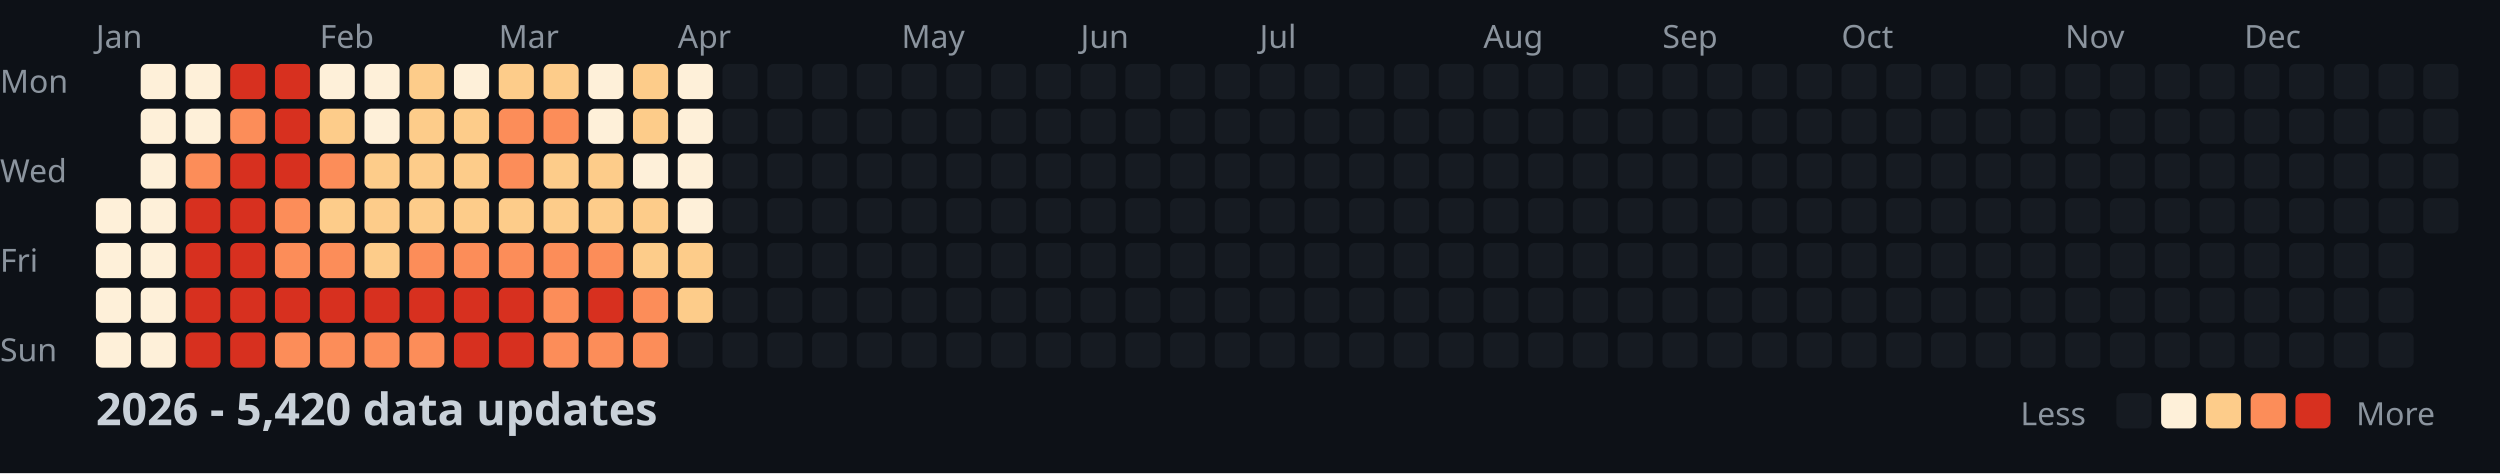
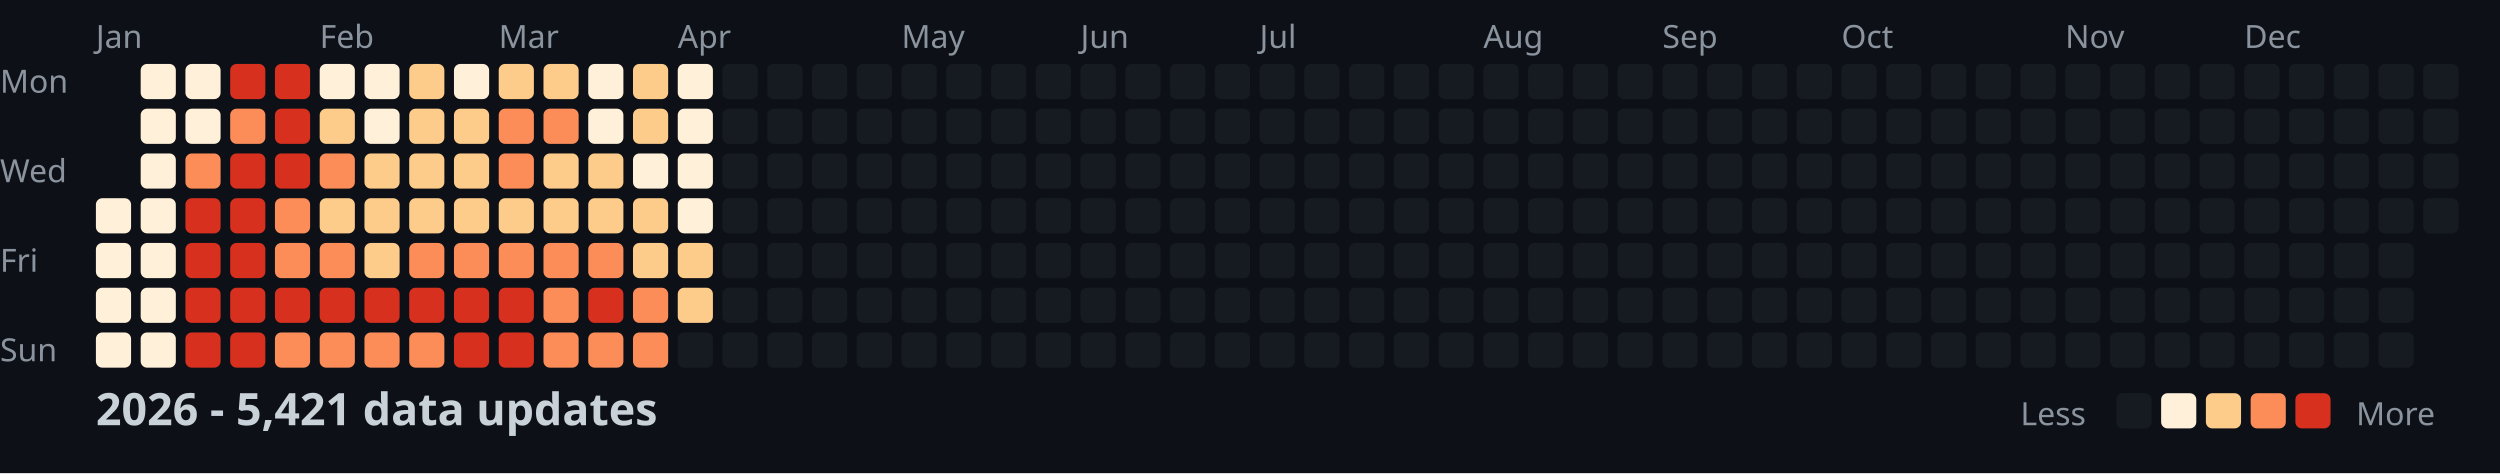
<svg xmlns="http://www.w3.org/2000/svg" width="782" height="148">
  <style>
    .month { font: 10px sans-serif; fill: #8b949e; }
    .day { font: 10px sans-serif; fill: #8b949e; }
    .title { font: bold 14px sans-serif; fill: #c9d1d9; }
    .legend { font: 10px sans-serif; fill: #8b949e; }
  </style>
  <rect width="100%" height="100%" fill="#0d1117" />
  <text x="0" y="29" class="day">Mon</text>
  <text x="0" y="57" class="day">Wed</text>
  <text x="0" y="85" class="day">Fri</text>
  <text x="0" y="113" class="day">Sun</text>
  <text x="30" y="15" class="month">Jan</text>
  <text x="100" y="15" class="month">Feb</text>
  <text x="156" y="15" class="month">Mar</text>
  <text x="212" y="15" class="month">Apr</text>
  <text x="282" y="15" class="month">May</text>
  <text x="338" y="15" class="month">Jun</text>
  <text x="394" y="15" class="month">Jul</text>
  <text x="464" y="15" class="month">Aug</text>
  <text x="520" y="15" class="month">Sep</text>
  <text x="576" y="15" class="month">Oct</text>
  <text x="646" y="15" class="month">Nov</text>
  <text x="702" y="15" class="month">Dec</text>
  <rect x="30" y="62" width="11" height="11" fill="#fef0d9" rx="2" />
  <rect x="30" y="76" width="11" height="11" fill="#fef0d9" rx="2" />
  <rect x="30" y="90" width="11" height="11" fill="#fef0d9" rx="2" />
  <rect x="30" y="104" width="11" height="11" fill="#fef0d9" rx="2" />
  <rect x="44" y="20" width="11" height="11" fill="#fef0d9" rx="2" />
  <rect x="44" y="34" width="11" height="11" fill="#fef0d9" rx="2" />
  <rect x="44" y="48" width="11" height="11" fill="#fef0d9" rx="2" />
  <rect x="44" y="62" width="11" height="11" fill="#fef0d9" rx="2" />
  <rect x="44" y="76" width="11" height="11" fill="#fef0d9" rx="2" />
  <rect x="44" y="90" width="11" height="11" fill="#fef0d9" rx="2" />
  <rect x="44" y="104" width="11" height="11" fill="#fef0d9" rx="2" />
  <rect x="58" y="20" width="11" height="11" fill="#fef0d9" rx="2" />
  <rect x="58" y="34" width="11" height="11" fill="#fef0d9" rx="2" />
  <rect x="58" y="48" width="11" height="11" fill="#fc8d59" rx="2" />
  <rect x="58" y="62" width="11" height="11" fill="#d7301f" rx="2" />
  <rect x="58" y="76" width="11" height="11" fill="#d7301f" rx="2" />
  <rect x="58" y="90" width="11" height="11" fill="#d7301f" rx="2" />
  <rect x="58" y="104" width="11" height="11" fill="#d7301f" rx="2" />
  <rect x="72" y="20" width="11" height="11" fill="#d7301f" rx="2" />
  <rect x="72" y="34" width="11" height="11" fill="#fc8d59" rx="2" />
  <rect x="72" y="48" width="11" height="11" fill="#d7301f" rx="2" />
  <rect x="72" y="62" width="11" height="11" fill="#d7301f" rx="2" />
  <rect x="72" y="76" width="11" height="11" fill="#d7301f" rx="2" />
  <rect x="72" y="90" width="11" height="11" fill="#d7301f" rx="2" />
  <rect x="72" y="104" width="11" height="11" fill="#d7301f" rx="2" />
  <rect x="86" y="20" width="11" height="11" fill="#d7301f" rx="2" />
  <rect x="86" y="34" width="11" height="11" fill="#d7301f" rx="2" />
  <rect x="86" y="48" width="11" height="11" fill="#d7301f" rx="2" />
  <rect x="86" y="62" width="11" height="11" fill="#fc8d59" rx="2" />
  <rect x="86" y="76" width="11" height="11" fill="#fc8d59" rx="2" />
  <rect x="86" y="90" width="11" height="11" fill="#d7301f" rx="2" />
  <rect x="86" y="104" width="11" height="11" fill="#fc8d59" rx="2" />
  <rect x="100" y="20" width="11" height="11" fill="#fef0d9" rx="2" />
  <rect x="100" y="34" width="11" height="11" fill="#fdcc8a" rx="2" />
  <rect x="100" y="48" width="11" height="11" fill="#fc8d59" rx="2" />
  <rect x="100" y="62" width="11" height="11" fill="#fdcc8a" rx="2" />
  <rect x="100" y="76" width="11" height="11" fill="#fc8d59" rx="2" />
  <rect x="100" y="90" width="11" height="11" fill="#d7301f" rx="2" />
  <rect x="100" y="104" width="11" height="11" fill="#fc8d59" rx="2" />
  <rect x="114" y="20" width="11" height="11" fill="#fef0d9" rx="2" />
  <rect x="114" y="34" width="11" height="11" fill="#fef0d9" rx="2" />
  <rect x="114" y="48" width="11" height="11" fill="#fdcc8a" rx="2" />
  <rect x="114" y="62" width="11" height="11" fill="#fdcc8a" rx="2" />
  <rect x="114" y="76" width="11" height="11" fill="#fdcc8a" rx="2" />
  <rect x="114" y="90" width="11" height="11" fill="#d7301f" rx="2" />
  <rect x="114" y="104" width="11" height="11" fill="#fc8d59" rx="2" />
  <rect x="128" y="20" width="11" height="11" fill="#fdcc8a" rx="2" />
  <rect x="128" y="34" width="11" height="11" fill="#fdcc8a" rx="2" />
  <rect x="128" y="48" width="11" height="11" fill="#fdcc8a" rx="2" />
  <rect x="128" y="62" width="11" height="11" fill="#fdcc8a" rx="2" />
  <rect x="128" y="76" width="11" height="11" fill="#fc8d59" rx="2" />
  <rect x="128" y="90" width="11" height="11" fill="#d7301f" rx="2" />
  <rect x="128" y="104" width="11" height="11" fill="#fc8d59" rx="2" />
  <rect x="142" y="20" width="11" height="11" fill="#fef0d9" rx="2" />
  <rect x="142" y="34" width="11" height="11" fill="#fdcc8a" rx="2" />
  <rect x="142" y="48" width="11" height="11" fill="#fdcc8a" rx="2" />
  <rect x="142" y="62" width="11" height="11" fill="#fdcc8a" rx="2" />
  <rect x="142" y="76" width="11" height="11" fill="#fc8d59" rx="2" />
  <rect x="142" y="90" width="11" height="11" fill="#d7301f" rx="2" />
  <rect x="142" y="104" width="11" height="11" fill="#d7301f" rx="2" />
  <rect x="156" y="20" width="11" height="11" fill="#fdcc8a" rx="2" />
  <rect x="156" y="34" width="11" height="11" fill="#fc8d59" rx="2" />
  <rect x="156" y="48" width="11" height="11" fill="#fc8d59" rx="2" />
  <rect x="156" y="62" width="11" height="11" fill="#fdcc8a" rx="2" />
  <rect x="156" y="76" width="11" height="11" fill="#fc8d59" rx="2" />
  <rect x="156" y="90" width="11" height="11" fill="#d7301f" rx="2" />
  <rect x="156" y="104" width="11" height="11" fill="#d7301f" rx="2" />
  <rect x="170" y="20" width="11" height="11" fill="#fdcc8a" rx="2" />
  <rect x="170" y="34" width="11" height="11" fill="#fc8d59" rx="2" />
  <rect x="170" y="48" width="11" height="11" fill="#fdcc8a" rx="2" />
  <rect x="170" y="62" width="11" height="11" fill="#fdcc8a" rx="2" />
  <rect x="170" y="76" width="11" height="11" fill="#fc8d59" rx="2" />
  <rect x="170" y="90" width="11" height="11" fill="#fc8d59" rx="2" />
  <rect x="170" y="104" width="11" height="11" fill="#fc8d59" rx="2" />
  <rect x="184" y="20" width="11" height="11" fill="#fef0d9" rx="2" />
  <rect x="184" y="34" width="11" height="11" fill="#fef0d9" rx="2" />
  <rect x="184" y="48" width="11" height="11" fill="#fdcc8a" rx="2" />
  <rect x="184" y="62" width="11" height="11" fill="#fdcc8a" rx="2" />
  <rect x="184" y="76" width="11" height="11" fill="#fc8d59" rx="2" />
  <rect x="184" y="90" width="11" height="11" fill="#d7301f" rx="2" />
  <rect x="184" y="104" width="11" height="11" fill="#fc8d59" rx="2" />
  <rect x="198" y="20" width="11" height="11" fill="#fdcc8a" rx="2" />
  <rect x="198" y="34" width="11" height="11" fill="#fdcc8a" rx="2" />
  <rect x="198" y="48" width="11" height="11" fill="#fef0d9" rx="2" />
  <rect x="198" y="62" width="11" height="11" fill="#fdcc8a" rx="2" />
  <rect x="198" y="76" width="11" height="11" fill="#fdcc8a" rx="2" />
  <rect x="198" y="90" width="11" height="11" fill="#fc8d59" rx="2" />
  <rect x="198" y="104" width="11" height="11" fill="#fc8d59" rx="2" />
  <rect x="212" y="20" width="11" height="11" fill="#fef0d9" rx="2" />
  <rect x="212" y="34" width="11" height="11" fill="#fef0d9" rx="2" />
  <rect x="212" y="48" width="11" height="11" fill="#fef0d9" rx="2" />
  <rect x="212" y="62" width="11" height="11" fill="#fef0d9" rx="2" />
  <rect x="212" y="76" width="11" height="11" fill="#fdcc8a" rx="2" />
  <rect x="212" y="90" width="11" height="11" fill="#fdcc8a" rx="2" />
  <rect x="212" y="104" width="11" height="11" fill="#161b22" rx="2" />
  <rect x="226" y="20" width="11" height="11" fill="#161b22" rx="2" />
  <rect x="226" y="34" width="11" height="11" fill="#161b22" rx="2" />
  <rect x="226" y="48" width="11" height="11" fill="#161b22" rx="2" />
  <rect x="226" y="62" width="11" height="11" fill="#161b22" rx="2" />
  <rect x="226" y="76" width="11" height="11" fill="#161b22" rx="2" />
  <rect x="226" y="90" width="11" height="11" fill="#161b22" rx="2" />
  <rect x="226" y="104" width="11" height="11" fill="#161b22" rx="2" />
  <rect x="240" y="20" width="11" height="11" fill="#161b22" rx="2" />
  <rect x="240" y="34" width="11" height="11" fill="#161b22" rx="2" />
  <rect x="240" y="48" width="11" height="11" fill="#161b22" rx="2" />
  <rect x="240" y="62" width="11" height="11" fill="#161b22" rx="2" />
  <rect x="240" y="76" width="11" height="11" fill="#161b22" rx="2" />
  <rect x="240" y="90" width="11" height="11" fill="#161b22" rx="2" />
  <rect x="240" y="104" width="11" height="11" fill="#161b22" rx="2" />
  <rect x="254" y="20" width="11" height="11" fill="#161b22" rx="2" />
  <rect x="254" y="34" width="11" height="11" fill="#161b22" rx="2" />
  <rect x="254" y="48" width="11" height="11" fill="#161b22" rx="2" />
  <rect x="254" y="62" width="11" height="11" fill="#161b22" rx="2" />
  <rect x="254" y="76" width="11" height="11" fill="#161b22" rx="2" />
  <rect x="254" y="90" width="11" height="11" fill="#161b22" rx="2" />
  <rect x="254" y="104" width="11" height="11" fill="#161b22" rx="2" />
  <rect x="268" y="20" width="11" height="11" fill="#161b22" rx="2" />
  <rect x="268" y="34" width="11" height="11" fill="#161b22" rx="2" />
  <rect x="268" y="48" width="11" height="11" fill="#161b22" rx="2" />
  <rect x="268" y="62" width="11" height="11" fill="#161b22" rx="2" />
  <rect x="268" y="76" width="11" height="11" fill="#161b22" rx="2" />
  <rect x="268" y="90" width="11" height="11" fill="#161b22" rx="2" />
  <rect x="268" y="104" width="11" height="11" fill="#161b22" rx="2" />
  <rect x="282" y="20" width="11" height="11" fill="#161b22" rx="2" />
  <rect x="282" y="34" width="11" height="11" fill="#161b22" rx="2" />
  <rect x="282" y="48" width="11" height="11" fill="#161b22" rx="2" />
  <rect x="282" y="62" width="11" height="11" fill="#161b22" rx="2" />
  <rect x="282" y="76" width="11" height="11" fill="#161b22" rx="2" />
  <rect x="282" y="90" width="11" height="11" fill="#161b22" rx="2" />
  <rect x="282" y="104" width="11" height="11" fill="#161b22" rx="2" />
  <rect x="296" y="20" width="11" height="11" fill="#161b22" rx="2" />
  <rect x="296" y="34" width="11" height="11" fill="#161b22" rx="2" />
  <rect x="296" y="48" width="11" height="11" fill="#161b22" rx="2" />
  <rect x="296" y="62" width="11" height="11" fill="#161b22" rx="2" />
  <rect x="296" y="76" width="11" height="11" fill="#161b22" rx="2" />
  <rect x="296" y="90" width="11" height="11" fill="#161b22" rx="2" />
  <rect x="296" y="104" width="11" height="11" fill="#161b22" rx="2" />
  <rect x="310" y="20" width="11" height="11" fill="#161b22" rx="2" />
  <rect x="310" y="34" width="11" height="11" fill="#161b22" rx="2" />
  <rect x="310" y="48" width="11" height="11" fill="#161b22" rx="2" />
  <rect x="310" y="62" width="11" height="11" fill="#161b22" rx="2" />
  <rect x="310" y="76" width="11" height="11" fill="#161b22" rx="2" />
  <rect x="310" y="90" width="11" height="11" fill="#161b22" rx="2" />
  <rect x="310" y="104" width="11" height="11" fill="#161b22" rx="2" />
  <rect x="324" y="20" width="11" height="11" fill="#161b22" rx="2" />
  <rect x="324" y="34" width="11" height="11" fill="#161b22" rx="2" />
  <rect x="324" y="48" width="11" height="11" fill="#161b22" rx="2" />
  <rect x="324" y="62" width="11" height="11" fill="#161b22" rx="2" />
  <rect x="324" y="76" width="11" height="11" fill="#161b22" rx="2" />
  <rect x="324" y="90" width="11" height="11" fill="#161b22" rx="2" />
  <rect x="324" y="104" width="11" height="11" fill="#161b22" rx="2" />
  <rect x="338" y="20" width="11" height="11" fill="#161b22" rx="2" />
  <rect x="338" y="34" width="11" height="11" fill="#161b22" rx="2" />
  <rect x="338" y="48" width="11" height="11" fill="#161b22" rx="2" />
  <rect x="338" y="62" width="11" height="11" fill="#161b22" rx="2" />
  <rect x="338" y="76" width="11" height="11" fill="#161b22" rx="2" />
  <rect x="338" y="90" width="11" height="11" fill="#161b22" rx="2" />
  <rect x="338" y="104" width="11" height="11" fill="#161b22" rx="2" />
  <rect x="352" y="20" width="11" height="11" fill="#161b22" rx="2" />
  <rect x="352" y="34" width="11" height="11" fill="#161b22" rx="2" />
  <rect x="352" y="48" width="11" height="11" fill="#161b22" rx="2" />
  <rect x="352" y="62" width="11" height="11" fill="#161b22" rx="2" />
  <rect x="352" y="76" width="11" height="11" fill="#161b22" rx="2" />
  <rect x="352" y="90" width="11" height="11" fill="#161b22" rx="2" />
  <rect x="352" y="104" width="11" height="11" fill="#161b22" rx="2" />
  <rect x="366" y="20" width="11" height="11" fill="#161b22" rx="2" />
  <rect x="366" y="34" width="11" height="11" fill="#161b22" rx="2" />
  <rect x="366" y="48" width="11" height="11" fill="#161b22" rx="2" />
  <rect x="366" y="62" width="11" height="11" fill="#161b22" rx="2" />
  <rect x="366" y="76" width="11" height="11" fill="#161b22" rx="2" />
  <rect x="366" y="90" width="11" height="11" fill="#161b22" rx="2" />
  <rect x="366" y="104" width="11" height="11" fill="#161b22" rx="2" />
  <rect x="380" y="20" width="11" height="11" fill="#161b22" rx="2" />
  <rect x="380" y="34" width="11" height="11" fill="#161b22" rx="2" />
  <rect x="380" y="48" width="11" height="11" fill="#161b22" rx="2" />
  <rect x="380" y="62" width="11" height="11" fill="#161b22" rx="2" />
  <rect x="380" y="76" width="11" height="11" fill="#161b22" rx="2" />
  <rect x="380" y="90" width="11" height="11" fill="#161b22" rx="2" />
  <rect x="380" y="104" width="11" height="11" fill="#161b22" rx="2" />
  <rect x="394" y="20" width="11" height="11" fill="#161b22" rx="2" />
  <rect x="394" y="34" width="11" height="11" fill="#161b22" rx="2" />
  <rect x="394" y="48" width="11" height="11" fill="#161b22" rx="2" />
  <rect x="394" y="62" width="11" height="11" fill="#161b22" rx="2" />
  <rect x="394" y="76" width="11" height="11" fill="#161b22" rx="2" />
  <rect x="394" y="90" width="11" height="11" fill="#161b22" rx="2" />
  <rect x="394" y="104" width="11" height="11" fill="#161b22" rx="2" />
  <rect x="408" y="20" width="11" height="11" fill="#161b22" rx="2" />
  <rect x="408" y="34" width="11" height="11" fill="#161b22" rx="2" />
  <rect x="408" y="48" width="11" height="11" fill="#161b22" rx="2" />
  <rect x="408" y="62" width="11" height="11" fill="#161b22" rx="2" />
  <rect x="408" y="76" width="11" height="11" fill="#161b22" rx="2" />
  <rect x="408" y="90" width="11" height="11" fill="#161b22" rx="2" />
  <rect x="408" y="104" width="11" height="11" fill="#161b22" rx="2" />
  <rect x="422" y="20" width="11" height="11" fill="#161b22" rx="2" />
  <rect x="422" y="34" width="11" height="11" fill="#161b22" rx="2" />
  <rect x="422" y="48" width="11" height="11" fill="#161b22" rx="2" />
  <rect x="422" y="62" width="11" height="11" fill="#161b22" rx="2" />
  <rect x="422" y="76" width="11" height="11" fill="#161b22" rx="2" />
  <rect x="422" y="90" width="11" height="11" fill="#161b22" rx="2" />
  <rect x="422" y="104" width="11" height="11" fill="#161b22" rx="2" />
  <rect x="436" y="20" width="11" height="11" fill="#161b22" rx="2" />
  <rect x="436" y="34" width="11" height="11" fill="#161b22" rx="2" />
  <rect x="436" y="48" width="11" height="11" fill="#161b22" rx="2" />
  <rect x="436" y="62" width="11" height="11" fill="#161b22" rx="2" />
  <rect x="436" y="76" width="11" height="11" fill="#161b22" rx="2" />
  <rect x="436" y="90" width="11" height="11" fill="#161b22" rx="2" />
  <rect x="436" y="104" width="11" height="11" fill="#161b22" rx="2" />
  <rect x="450" y="20" width="11" height="11" fill="#161b22" rx="2" />
  <rect x="450" y="34" width="11" height="11" fill="#161b22" rx="2" />
  <rect x="450" y="48" width="11" height="11" fill="#161b22" rx="2" />
  <rect x="450" y="62" width="11" height="11" fill="#161b22" rx="2" />
  <rect x="450" y="76" width="11" height="11" fill="#161b22" rx="2" />
  <rect x="450" y="90" width="11" height="11" fill="#161b22" rx="2" />
  <rect x="450" y="104" width="11" height="11" fill="#161b22" rx="2" />
  <rect x="464" y="20" width="11" height="11" fill="#161b22" rx="2" />
  <rect x="464" y="34" width="11" height="11" fill="#161b22" rx="2" />
  <rect x="464" y="48" width="11" height="11" fill="#161b22" rx="2" />
  <rect x="464" y="62" width="11" height="11" fill="#161b22" rx="2" />
  <rect x="464" y="76" width="11" height="11" fill="#161b22" rx="2" />
  <rect x="464" y="90" width="11" height="11" fill="#161b22" rx="2" />
  <rect x="464" y="104" width="11" height="11" fill="#161b22" rx="2" />
  <rect x="478" y="20" width="11" height="11" fill="#161b22" rx="2" />
  <rect x="478" y="34" width="11" height="11" fill="#161b22" rx="2" />
  <rect x="478" y="48" width="11" height="11" fill="#161b22" rx="2" />
  <rect x="478" y="62" width="11" height="11" fill="#161b22" rx="2" />
  <rect x="478" y="76" width="11" height="11" fill="#161b22" rx="2" />
  <rect x="478" y="90" width="11" height="11" fill="#161b22" rx="2" />
  <rect x="478" y="104" width="11" height="11" fill="#161b22" rx="2" />
  <rect x="492" y="20" width="11" height="11" fill="#161b22" rx="2" />
  <rect x="492" y="34" width="11" height="11" fill="#161b22" rx="2" />
  <rect x="492" y="48" width="11" height="11" fill="#161b22" rx="2" />
  <rect x="492" y="62" width="11" height="11" fill="#161b22" rx="2" />
  <rect x="492" y="76" width="11" height="11" fill="#161b22" rx="2" />
  <rect x="492" y="90" width="11" height="11" fill="#161b22" rx="2" />
  <rect x="492" y="104" width="11" height="11" fill="#161b22" rx="2" />
  <rect x="506" y="20" width="11" height="11" fill="#161b22" rx="2" />
  <rect x="506" y="34" width="11" height="11" fill="#161b22" rx="2" />
  <rect x="506" y="48" width="11" height="11" fill="#161b22" rx="2" />
  <rect x="506" y="62" width="11" height="11" fill="#161b22" rx="2" />
  <rect x="506" y="76" width="11" height="11" fill="#161b22" rx="2" />
  <rect x="506" y="90" width="11" height="11" fill="#161b22" rx="2" />
  <rect x="506" y="104" width="11" height="11" fill="#161b22" rx="2" />
  <rect x="520" y="20" width="11" height="11" fill="#161b22" rx="2" />
  <rect x="520" y="34" width="11" height="11" fill="#161b22" rx="2" />
  <rect x="520" y="48" width="11" height="11" fill="#161b22" rx="2" />
  <rect x="520" y="62" width="11" height="11" fill="#161b22" rx="2" />
  <rect x="520" y="76" width="11" height="11" fill="#161b22" rx="2" />
  <rect x="520" y="90" width="11" height="11" fill="#161b22" rx="2" />
  <rect x="520" y="104" width="11" height="11" fill="#161b22" rx="2" />
  <rect x="534" y="20" width="11" height="11" fill="#161b22" rx="2" />
  <rect x="534" y="34" width="11" height="11" fill="#161b22" rx="2" />
  <rect x="534" y="48" width="11" height="11" fill="#161b22" rx="2" />
  <rect x="534" y="62" width="11" height="11" fill="#161b22" rx="2" />
  <rect x="534" y="76" width="11" height="11" fill="#161b22" rx="2" />
  <rect x="534" y="90" width="11" height="11" fill="#161b22" rx="2" />
  <rect x="534" y="104" width="11" height="11" fill="#161b22" rx="2" />
  <rect x="548" y="20" width="11" height="11" fill="#161b22" rx="2" />
  <rect x="548" y="34" width="11" height="11" fill="#161b22" rx="2" />
  <rect x="548" y="48" width="11" height="11" fill="#161b22" rx="2" />
  <rect x="548" y="62" width="11" height="11" fill="#161b22" rx="2" />
  <rect x="548" y="76" width="11" height="11" fill="#161b22" rx="2" />
  <rect x="548" y="90" width="11" height="11" fill="#161b22" rx="2" />
  <rect x="548" y="104" width="11" height="11" fill="#161b22" rx="2" />
  <rect x="562" y="20" width="11" height="11" fill="#161b22" rx="2" />
  <rect x="562" y="34" width="11" height="11" fill="#161b22" rx="2" />
  <rect x="562" y="48" width="11" height="11" fill="#161b22" rx="2" />
  <rect x="562" y="62" width="11" height="11" fill="#161b22" rx="2" />
  <rect x="562" y="76" width="11" height="11" fill="#161b22" rx="2" />
  <rect x="562" y="90" width="11" height="11" fill="#161b22" rx="2" />
  <rect x="562" y="104" width="11" height="11" fill="#161b22" rx="2" />
  <rect x="576" y="20" width="11" height="11" fill="#161b22" rx="2" />
  <rect x="576" y="34" width="11" height="11" fill="#161b22" rx="2" />
  <rect x="576" y="48" width="11" height="11" fill="#161b22" rx="2" />
  <rect x="576" y="62" width="11" height="11" fill="#161b22" rx="2" />
  <rect x="576" y="76" width="11" height="11" fill="#161b22" rx="2" />
  <rect x="576" y="90" width="11" height="11" fill="#161b22" rx="2" />
  <rect x="576" y="104" width="11" height="11" fill="#161b22" rx="2" />
  <rect x="590" y="20" width="11" height="11" fill="#161b22" rx="2" />
  <rect x="590" y="34" width="11" height="11" fill="#161b22" rx="2" />
  <rect x="590" y="48" width="11" height="11" fill="#161b22" rx="2" />
  <rect x="590" y="62" width="11" height="11" fill="#161b22" rx="2" />
  <rect x="590" y="76" width="11" height="11" fill="#161b22" rx="2" />
  <rect x="590" y="90" width="11" height="11" fill="#161b22" rx="2" />
  <rect x="590" y="104" width="11" height="11" fill="#161b22" rx="2" />
  <rect x="604" y="20" width="11" height="11" fill="#161b22" rx="2" />
  <rect x="604" y="34" width="11" height="11" fill="#161b22" rx="2" />
  <rect x="604" y="48" width="11" height="11" fill="#161b22" rx="2" />
  <rect x="604" y="62" width="11" height="11" fill="#161b22" rx="2" />
  <rect x="604" y="76" width="11" height="11" fill="#161b22" rx="2" />
  <rect x="604" y="90" width="11" height="11" fill="#161b22" rx="2" />
  <rect x="604" y="104" width="11" height="11" fill="#161b22" rx="2" />
  <rect x="618" y="20" width="11" height="11" fill="#161b22" rx="2" />
  <rect x="618" y="34" width="11" height="11" fill="#161b22" rx="2" />
  <rect x="618" y="48" width="11" height="11" fill="#161b22" rx="2" />
  <rect x="618" y="62" width="11" height="11" fill="#161b22" rx="2" />
  <rect x="618" y="76" width="11" height="11" fill="#161b22" rx="2" />
  <rect x="618" y="90" width="11" height="11" fill="#161b22" rx="2" />
  <rect x="618" y="104" width="11" height="11" fill="#161b22" rx="2" />
  <rect x="632" y="20" width="11" height="11" fill="#161b22" rx="2" />
  <rect x="632" y="34" width="11" height="11" fill="#161b22" rx="2" />
  <rect x="632" y="48" width="11" height="11" fill="#161b22" rx="2" />
  <rect x="632" y="62" width="11" height="11" fill="#161b22" rx="2" />
  <rect x="632" y="76" width="11" height="11" fill="#161b22" rx="2" />
  <rect x="632" y="90" width="11" height="11" fill="#161b22" rx="2" />
  <rect x="632" y="104" width="11" height="11" fill="#161b22" rx="2" />
  <rect x="646" y="20" width="11" height="11" fill="#161b22" rx="2" />
  <rect x="646" y="34" width="11" height="11" fill="#161b22" rx="2" />
  <rect x="646" y="48" width="11" height="11" fill="#161b22" rx="2" />
  <rect x="646" y="62" width="11" height="11" fill="#161b22" rx="2" />
  <rect x="646" y="76" width="11" height="11" fill="#161b22" rx="2" />
  <rect x="646" y="90" width="11" height="11" fill="#161b22" rx="2" />
  <rect x="646" y="104" width="11" height="11" fill="#161b22" rx="2" />
  <rect x="660" y="20" width="11" height="11" fill="#161b22" rx="2" />
  <rect x="660" y="34" width="11" height="11" fill="#161b22" rx="2" />
  <rect x="660" y="48" width="11" height="11" fill="#161b22" rx="2" />
  <rect x="660" y="62" width="11" height="11" fill="#161b22" rx="2" />
  <rect x="660" y="76" width="11" height="11" fill="#161b22" rx="2" />
  <rect x="660" y="90" width="11" height="11" fill="#161b22" rx="2" />
  <rect x="660" y="104" width="11" height="11" fill="#161b22" rx="2" />
  <rect x="674" y="20" width="11" height="11" fill="#161b22" rx="2" />
  <rect x="674" y="34" width="11" height="11" fill="#161b22" rx="2" />
  <rect x="674" y="48" width="11" height="11" fill="#161b22" rx="2" />
  <rect x="674" y="62" width="11" height="11" fill="#161b22" rx="2" />
  <rect x="674" y="76" width="11" height="11" fill="#161b22" rx="2" />
  <rect x="674" y="90" width="11" height="11" fill="#161b22" rx="2" />
  <rect x="674" y="104" width="11" height="11" fill="#161b22" rx="2" />
  <rect x="688" y="20" width="11" height="11" fill="#161b22" rx="2" />
  <rect x="688" y="34" width="11" height="11" fill="#161b22" rx="2" />
  <rect x="688" y="48" width="11" height="11" fill="#161b22" rx="2" />
  <rect x="688" y="62" width="11" height="11" fill="#161b22" rx="2" />
  <rect x="688" y="76" width="11" height="11" fill="#161b22" rx="2" />
  <rect x="688" y="90" width="11" height="11" fill="#161b22" rx="2" />
  <rect x="688" y="104" width="11" height="11" fill="#161b22" rx="2" />
  <rect x="702" y="20" width="11" height="11" fill="#161b22" rx="2" />
  <rect x="702" y="34" width="11" height="11" fill="#161b22" rx="2" />
  <rect x="702" y="48" width="11" height="11" fill="#161b22" rx="2" />
  <rect x="702" y="62" width="11" height="11" fill="#161b22" rx="2" />
  <rect x="702" y="76" width="11" height="11" fill="#161b22" rx="2" />
  <rect x="702" y="90" width="11" height="11" fill="#161b22" rx="2" />
  <rect x="702" y="104" width="11" height="11" fill="#161b22" rx="2" />
  <rect x="716" y="20" width="11" height="11" fill="#161b22" rx="2" />
  <rect x="716" y="34" width="11" height="11" fill="#161b22" rx="2" />
  <rect x="716" y="48" width="11" height="11" fill="#161b22" rx="2" />
  <rect x="716" y="62" width="11" height="11" fill="#161b22" rx="2" />
  <rect x="716" y="76" width="11" height="11" fill="#161b22" rx="2" />
  <rect x="716" y="90" width="11" height="11" fill="#161b22" rx="2" />
  <rect x="716" y="104" width="11" height="11" fill="#161b22" rx="2" />
  <rect x="730" y="20" width="11" height="11" fill="#161b22" rx="2" />
  <rect x="730" y="34" width="11" height="11" fill="#161b22" rx="2" />
  <rect x="730" y="48" width="11" height="11" fill="#161b22" rx="2" />
  <rect x="730" y="62" width="11" height="11" fill="#161b22" rx="2" />
  <rect x="730" y="76" width="11" height="11" fill="#161b22" rx="2" />
  <rect x="730" y="90" width="11" height="11" fill="#161b22" rx="2" />
  <rect x="730" y="104" width="11" height="11" fill="#161b22" rx="2" />
  <rect x="744" y="20" width="11" height="11" fill="#161b22" rx="2" />
  <rect x="744" y="34" width="11" height="11" fill="#161b22" rx="2" />
  <rect x="744" y="48" width="11" height="11" fill="#161b22" rx="2" />
  <rect x="744" y="62" width="11" height="11" fill="#161b22" rx="2" />
  <rect x="744" y="76" width="11" height="11" fill="#161b22" rx="2" />
  <rect x="744" y="90" width="11" height="11" fill="#161b22" rx="2" />
  <rect x="744" y="104" width="11" height="11" fill="#161b22" rx="2" />
  <rect x="758" y="20" width="11" height="11" fill="#161b22" rx="2" />
  <rect x="758" y="34" width="11" height="11" fill="#161b22" rx="2" />
  <rect x="758" y="48" width="11" height="11" fill="#161b22" rx="2" />
  <rect x="758" y="62" width="11" height="11" fill="#161b22" rx="2" />
-   <text x="30" y="133" class="title">2026 - 5,420 data updates</text>
+   <text x="30" y="133" class="title">2026 - 5,421 data updates</text>
  <text x="632" y="133" class="legend">Less</text>
  <rect x="662" y="123" width="11" height="11" fill="#161b22" rx="2" />
  <rect x="676" y="123" width="11" height="11" fill="#fef0d9" rx="2" />
  <rect x="690" y="123" width="11" height="11" fill="#fdcc8a" rx="2" />
  <rect x="704" y="123" width="11" height="11" fill="#fc8d59" rx="2" />
  <rect x="718" y="123" width="11" height="11" fill="#d7301f" rx="2" />
  <text x="737" y="133" class="legend">More</text>
</svg>
